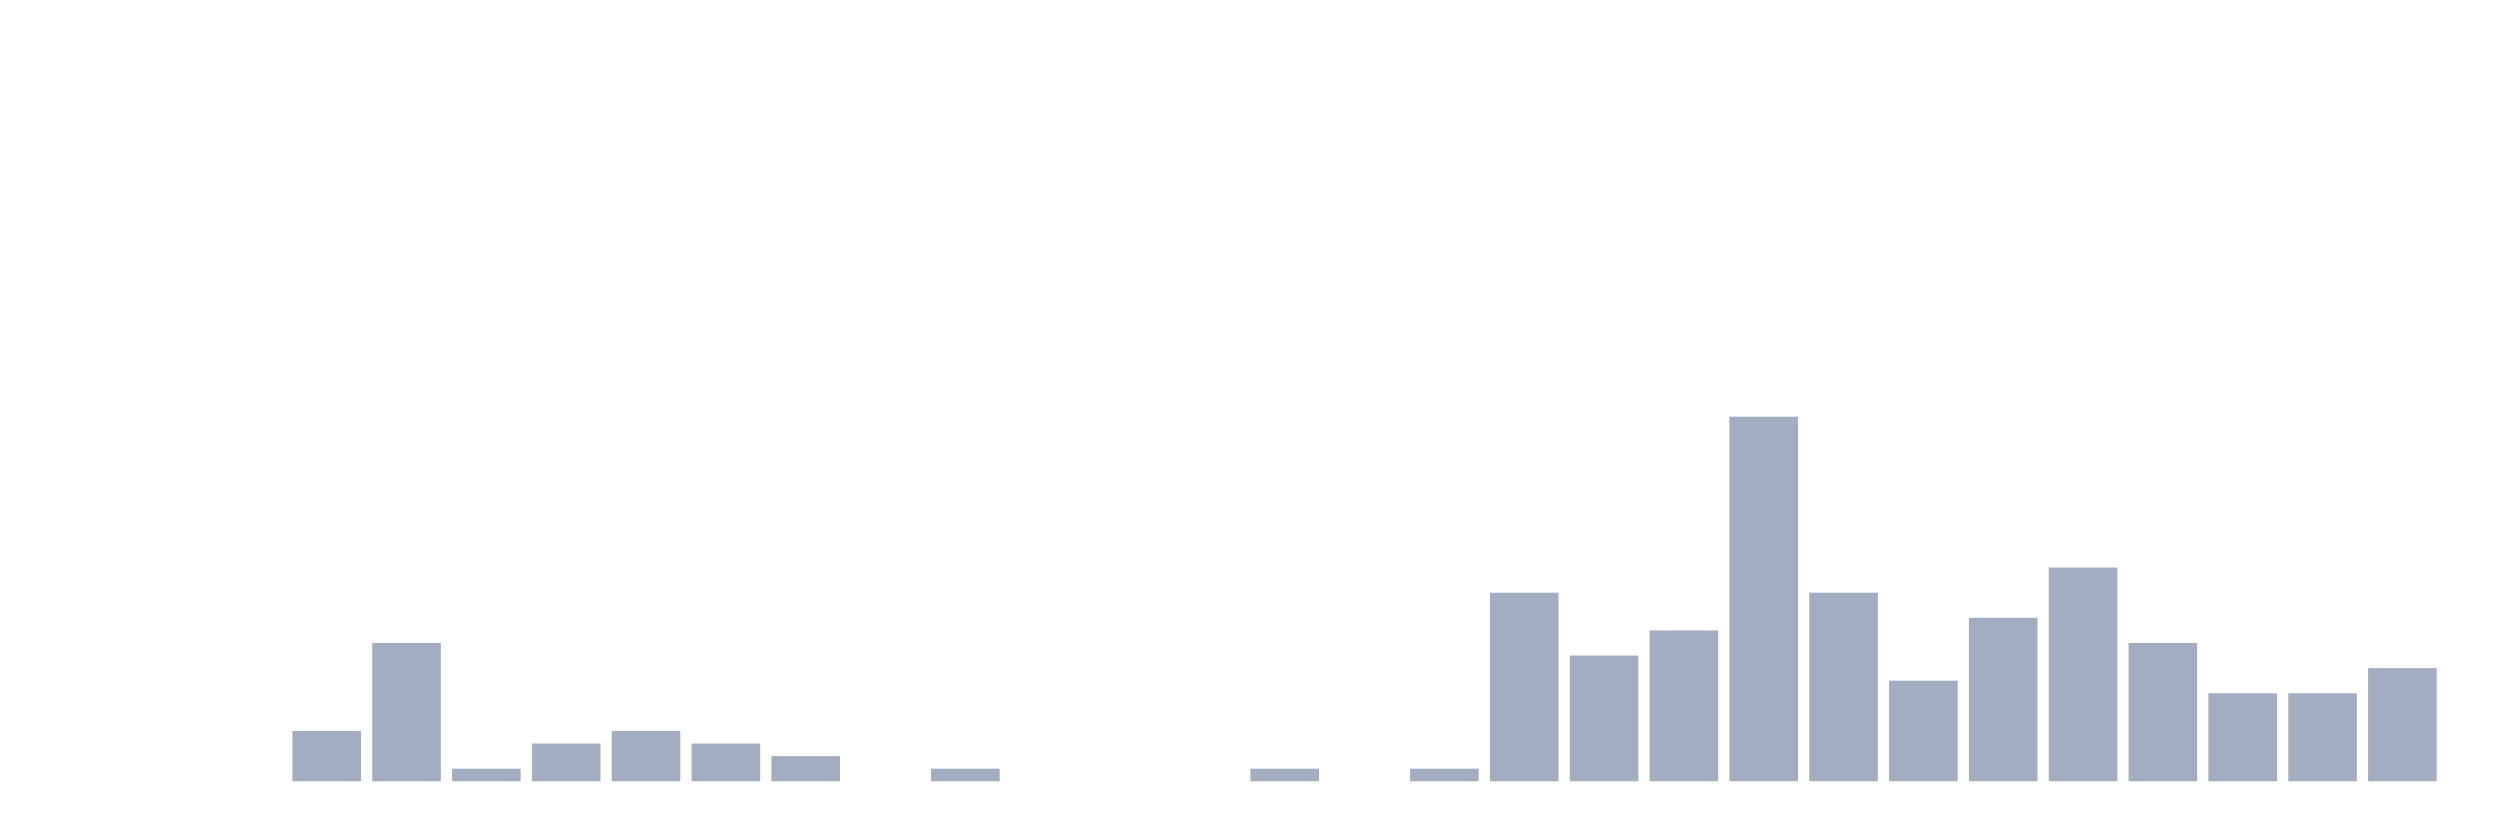
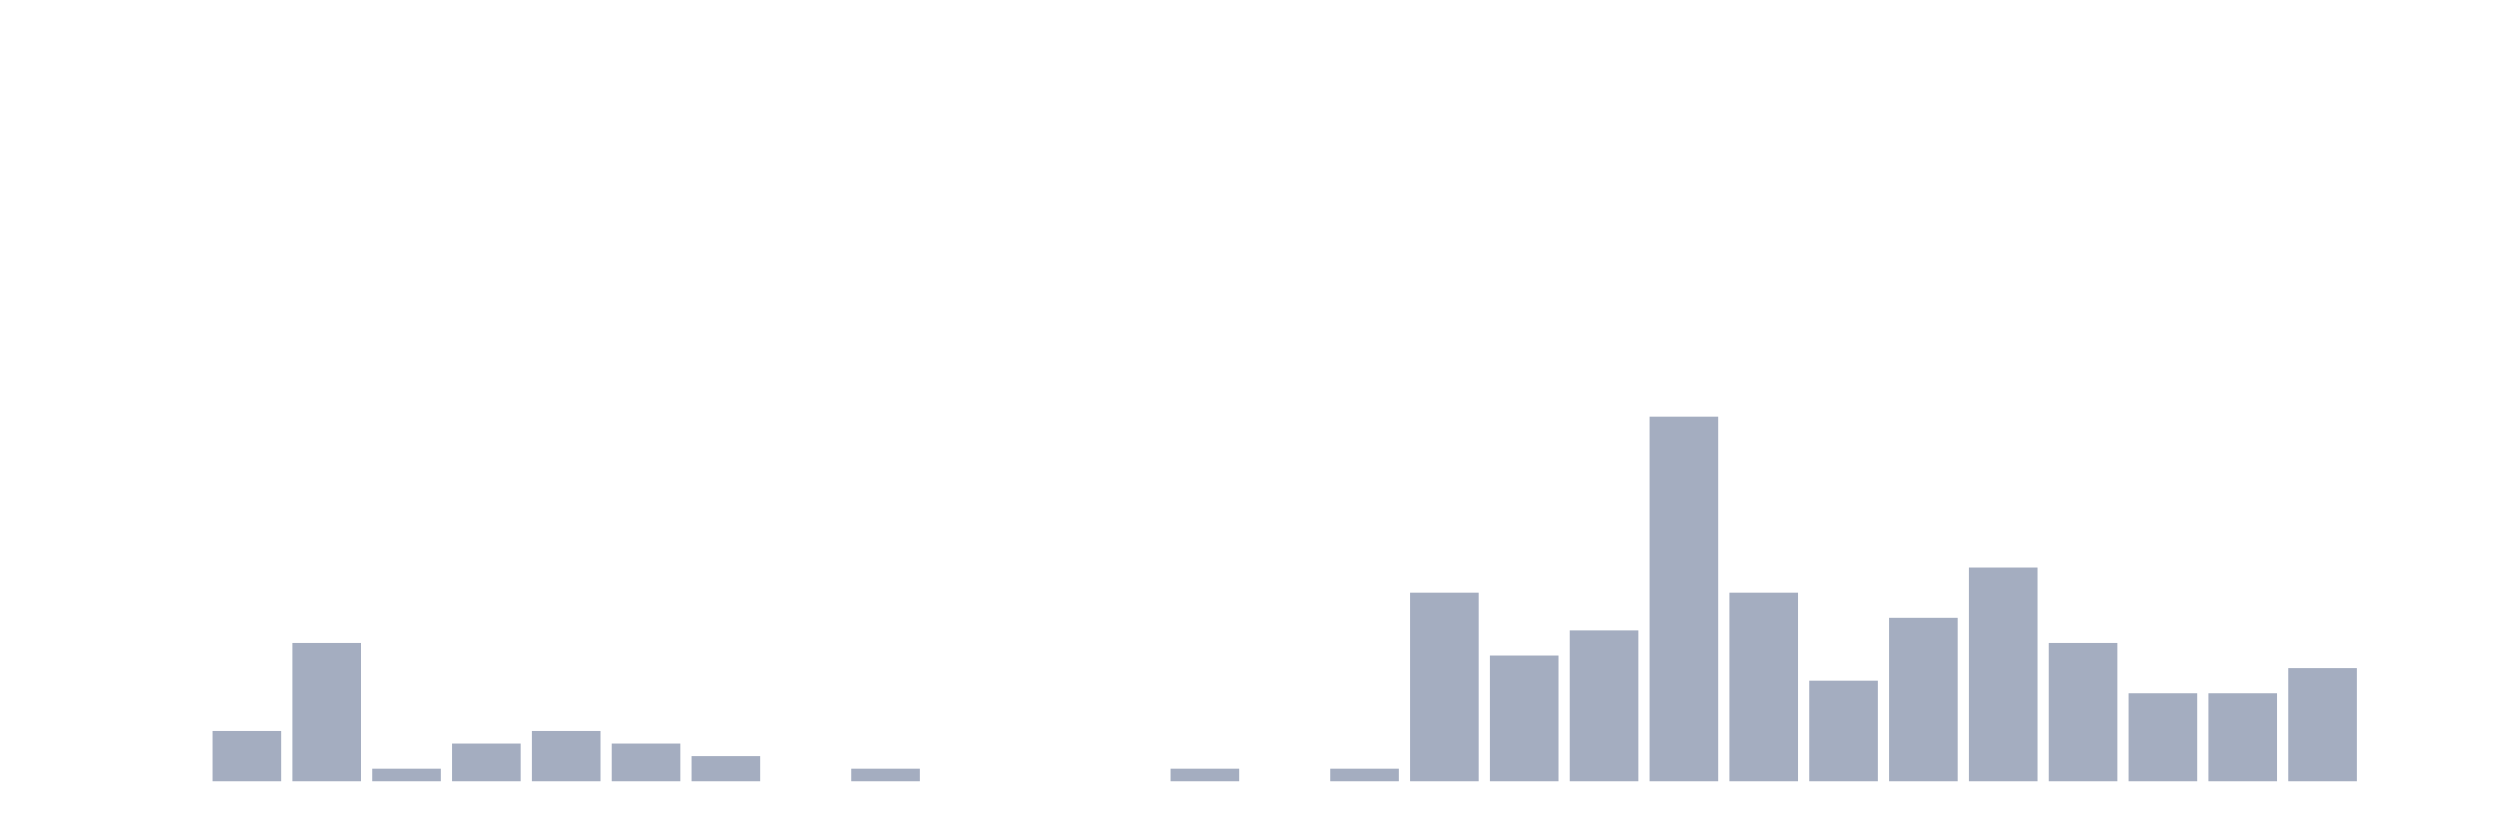
<svg xmlns="http://www.w3.org/2000/svg" viewBox="0 0 480 160">
  <g transform="translate(10,10)">
    <rect class="bar" x="0.153" width="13.175" y="140" height="0" fill="rgb(164,173,192)" />
    <rect class="bar" x="15.482" width="13.175" y="140" height="0" fill="rgb(164,173,192)" />
-     <rect class="bar" x="30.81" width="13.175" y="140" height="0" fill="rgb(164,173,192)" />
-     <rect class="bar" x="46.138" width="13.175" y="130.345" height="9.655" fill="rgb(164,173,192)" />
-     <rect class="bar" x="61.466" width="13.175" y="113.448" height="26.552" fill="rgb(164,173,192)" />
-     <rect class="bar" x="76.794" width="13.175" y="137.586" height="2.414" fill="rgb(164,173,192)" />
-     <rect class="bar" x="92.123" width="13.175" y="132.759" height="7.241" fill="rgb(164,173,192)" />
-     <rect class="bar" x="107.451" width="13.175" y="130.345" height="9.655" fill="rgb(164,173,192)" />
-     <rect class="bar" x="122.779" width="13.175" y="132.759" height="7.241" fill="rgb(164,173,192)" />
-     <rect class="bar" x="138.107" width="13.175" y="135.172" height="4.828" fill="rgb(164,173,192)" />
-     <rect class="bar" x="153.436" width="13.175" y="140" height="0" fill="rgb(164,173,192)" />
-     <rect class="bar" x="168.764" width="13.175" y="137.586" height="2.414" fill="rgb(164,173,192)" />
+     <rect class="bar" x="30.81" width="13.175" y="130.345" height="9.655" fill="rgb(164,173,192)" />
+     <rect class="bar" x="46.138" width="13.175" y="113.448" height="26.552" fill="rgb(164,173,192)" />
+     <rect class="bar" x="61.466" width="13.175" y="137.586" height="2.414" fill="rgb(164,173,192)" />
+     <rect class="bar" x="76.794" width="13.175" y="132.759" height="7.241" fill="rgb(164,173,192)" />
+     <rect class="bar" x="92.123" width="13.175" y="130.345" height="9.655" fill="rgb(164,173,192)" />
+     <rect class="bar" x="107.451" width="13.175" y="132.759" height="7.241" fill="rgb(164,173,192)" />
+     <rect class="bar" x="122.779" width="13.175" y="135.172" height="4.828" fill="rgb(164,173,192)" />
+     <rect class="bar" x="138.107" width="13.175" y="140" height="0" fill="rgb(164,173,192)" />
+     <rect class="bar" x="153.436" width="13.175" y="137.586" height="2.414" fill="rgb(164,173,192)" />
+     <rect class="bar" x="168.764" width="13.175" y="140" height="0" fill="rgb(164,173,192)" />
    <rect class="bar" x="184.092" width="13.175" y="140" height="0" fill="rgb(164,173,192)" />
    <rect class="bar" x="199.42" width="13.175" y="140" height="0" fill="rgb(164,173,192)" />
-     <rect class="bar" x="214.748" width="13.175" y="140" height="0" fill="rgb(164,173,192)" />
-     <rect class="bar" x="230.077" width="13.175" y="137.586" height="2.414" fill="rgb(164,173,192)" />
-     <rect class="bar" x="245.405" width="13.175" y="140" height="0" fill="rgb(164,173,192)" />
-     <rect class="bar" x="260.733" width="13.175" y="137.586" height="2.414" fill="rgb(164,173,192)" />
-     <rect class="bar" x="276.061" width="13.175" y="103.793" height="36.207" fill="rgb(164,173,192)" />
-     <rect class="bar" x="291.39" width="13.175" y="115.862" height="24.138" fill="rgb(164,173,192)" />
-     <rect class="bar" x="306.718" width="13.175" y="111.034" height="28.966" fill="rgb(164,173,192)" />
-     <rect class="bar" x="322.046" width="13.175" y="70" height="70" fill="rgb(164,173,192)" />
-     <rect class="bar" x="337.374" width="13.175" y="103.793" height="36.207" fill="rgb(164,173,192)" />
-     <rect class="bar" x="352.702" width="13.175" y="120.69" height="19.31" fill="rgb(164,173,192)" />
-     <rect class="bar" x="368.031" width="13.175" y="108.621" height="31.379" fill="rgb(164,173,192)" />
-     <rect class="bar" x="383.359" width="13.175" y="98.966" height="41.034" fill="rgb(164,173,192)" />
-     <rect class="bar" x="398.687" width="13.175" y="113.448" height="26.552" fill="rgb(164,173,192)" />
+     <rect class="bar" x="214.748" width="13.175" y="137.586" height="2.414" fill="rgb(164,173,192)" />
+     <rect class="bar" x="230.077" width="13.175" y="140" height="0" fill="rgb(164,173,192)" />
+     <rect class="bar" x="245.405" width="13.175" y="137.586" height="2.414" fill="rgb(164,173,192)" />
+     <rect class="bar" x="260.733" width="13.175" y="103.793" height="36.207" fill="rgb(164,173,192)" />
+     <rect class="bar" x="276.061" width="13.175" y="115.862" height="24.138" fill="rgb(164,173,192)" />
+     <rect class="bar" x="291.39" width="13.175" y="111.034" height="28.966" fill="rgb(164,173,192)" />
+     <rect class="bar" x="306.718" width="13.175" y="70" height="70" fill="rgb(164,173,192)" />
+     <rect class="bar" x="322.046" width="13.175" y="103.793" height="36.207" fill="rgb(164,173,192)" />
+     <rect class="bar" x="337.374" width="13.175" y="120.69" height="19.31" fill="rgb(164,173,192)" />
+     <rect class="bar" x="352.702" width="13.175" y="108.621" height="31.379" fill="rgb(164,173,192)" />
+     <rect class="bar" x="368.031" width="13.175" y="98.966" height="41.034" fill="rgb(164,173,192)" />
+     <rect class="bar" x="383.359" width="13.175" y="113.448" height="26.552" fill="rgb(164,173,192)" />
+     <rect class="bar" x="398.687" width="13.175" y="123.103" height="16.897" fill="rgb(164,173,192)" />
    <rect class="bar" x="414.015" width="13.175" y="123.103" height="16.897" fill="rgb(164,173,192)" />
-     <rect class="bar" x="429.344" width="13.175" y="123.103" height="16.897" fill="rgb(164,173,192)" />
-     <rect class="bar" x="444.672" width="13.175" y="118.276" height="21.724" fill="rgb(164,173,192)" />
+     <rect class="bar" x="429.344" width="13.175" y="118.276" height="21.724" fill="rgb(164,173,192)" />
+     <rect class="bar" x="444.672" width="13.175" y="140" height="0" fill="rgb(164,173,192)" />
  </g>
</svg>
